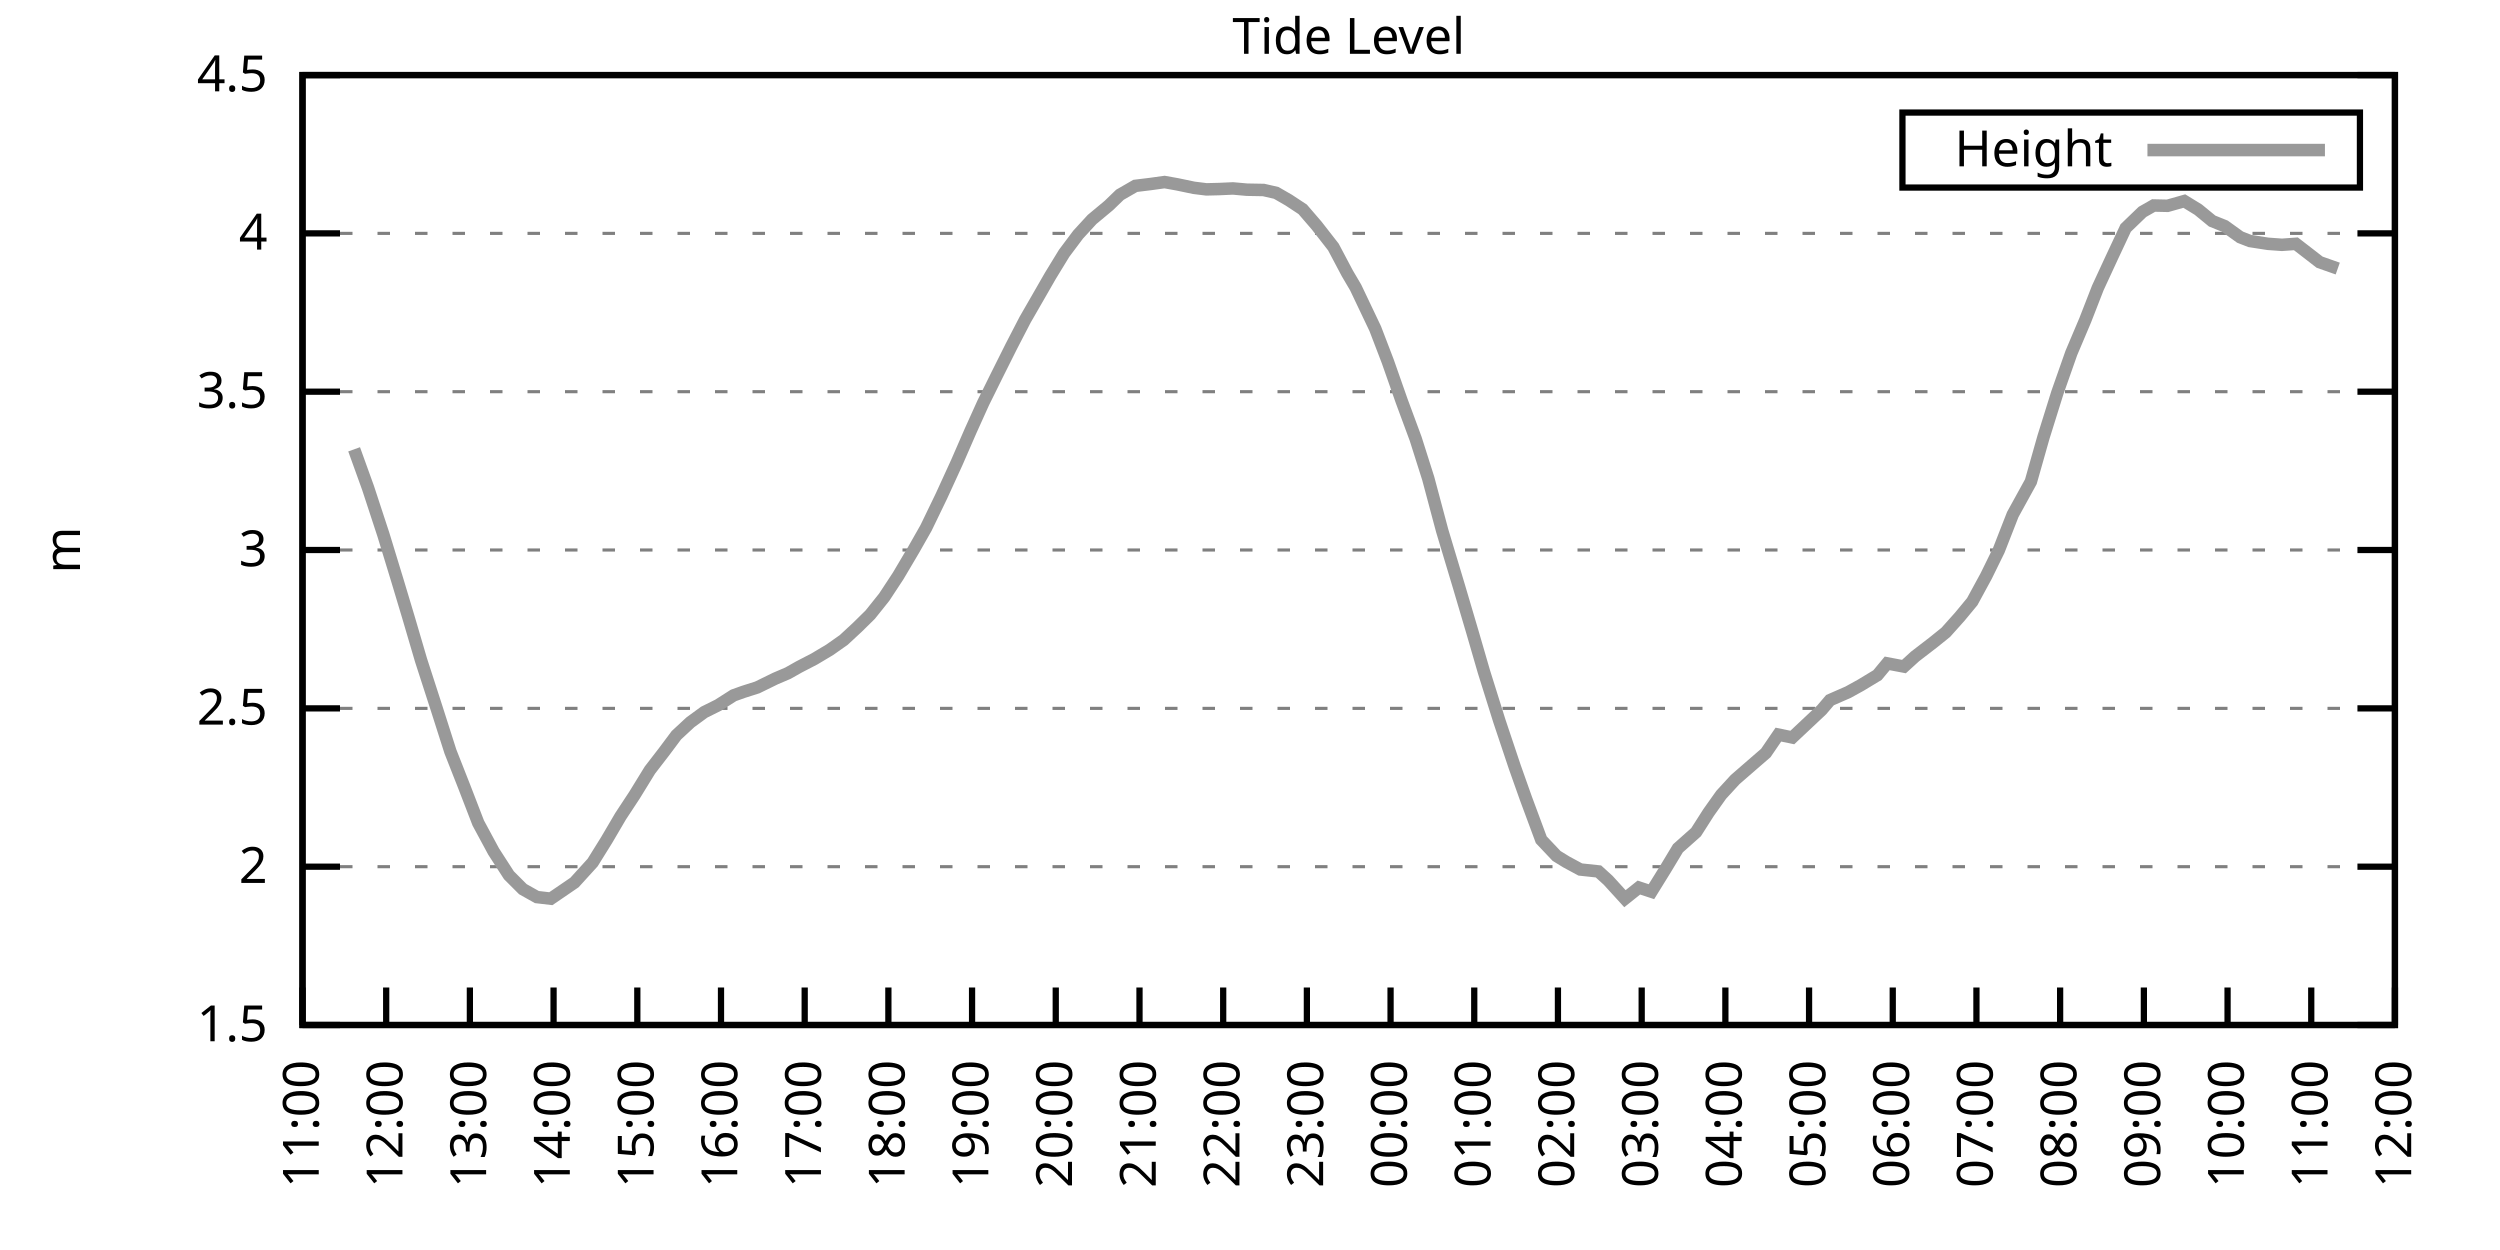
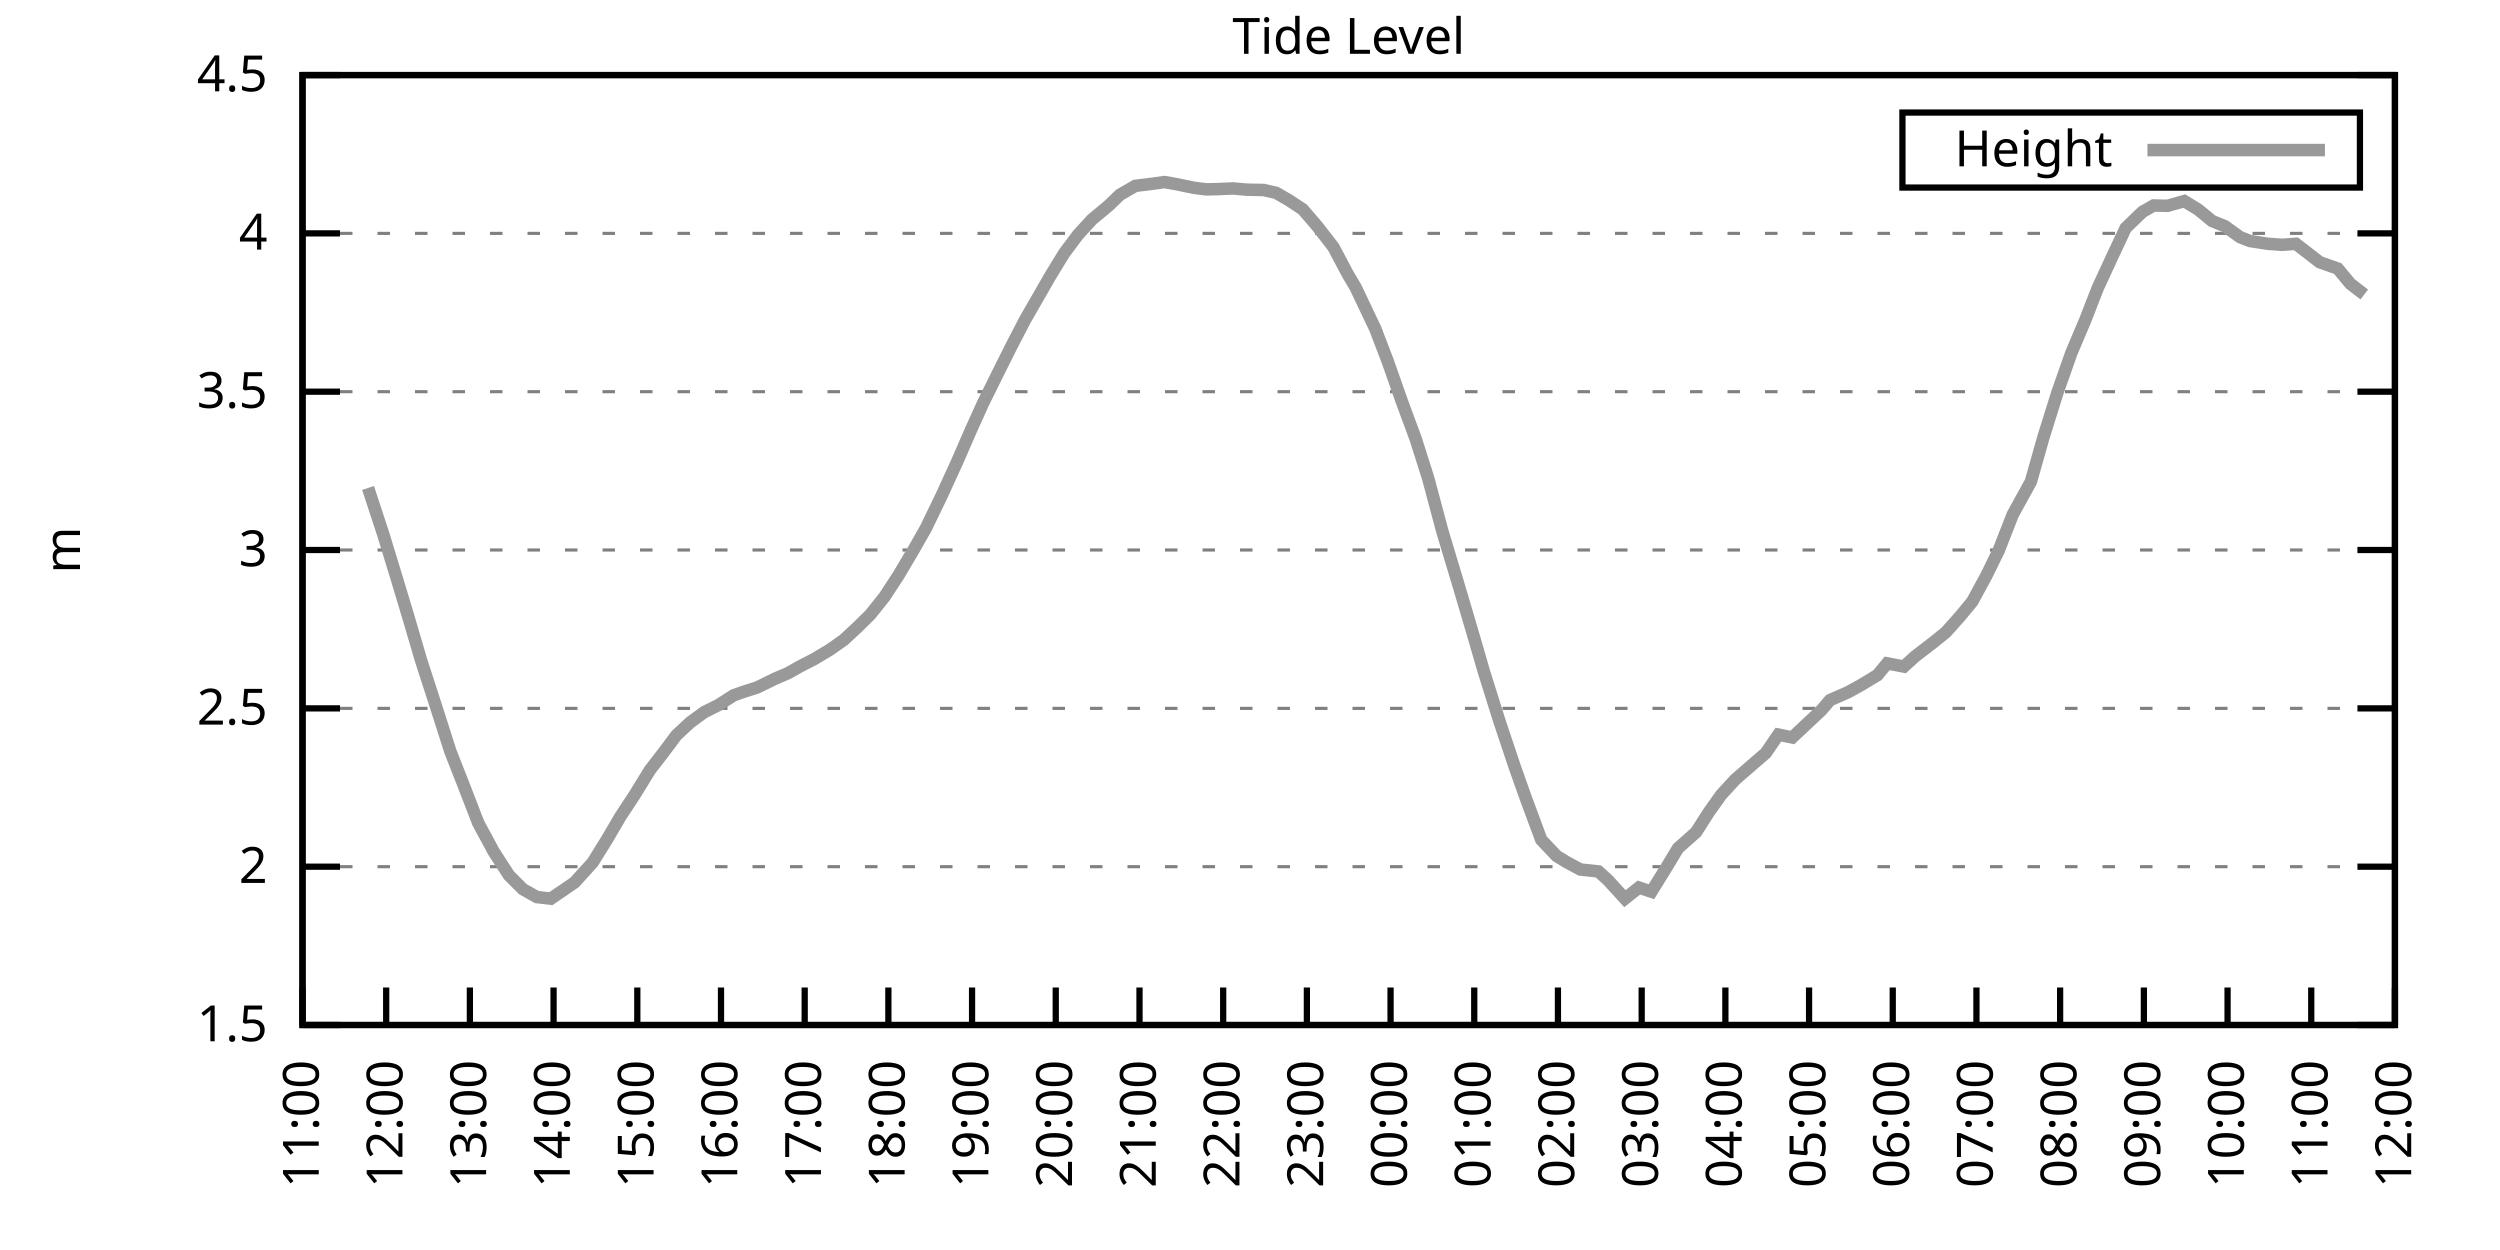
<svg xmlns="http://www.w3.org/2000/svg" xmlns:xlink="http://www.w3.org/1999/xlink" width="400" height="200" viewBox="0 0 400 200">
  <g id="gnuplot_canvas">
    <rect x="0" y="0" width="400" height="200" fill="none" />
    <defs>
      <circle id="gpDot" r="0.5" stroke-width="0.5" stroke="currentColor" />
      <path id="gpPt0" stroke-width="0.333" stroke="currentColor" d="M-1,0 h2 M0,-1 v2" />
      <path id="gpPt1" stroke-width="0.333" stroke="currentColor" d="M-1,-1 L1,1 M1,-1 L-1,1" />
      <path id="gpPt2" stroke-width="0.333" stroke="currentColor" d="M-1,0 L1,0 M0,-1 L0,1 M-1,-1 L1,1 M-1,1 L1,-1" />
      <rect id="gpPt3" stroke-width="0.333" stroke="currentColor" x="-1" y="-1" width="2" height="2" />
      <rect id="gpPt4" stroke-width="0.333" stroke="currentColor" fill="currentColor" x="-1" y="-1" width="2" height="2" />
      <circle id="gpPt5" stroke-width="0.333" stroke="currentColor" cx="0" cy="0" r="1" />
      <use xlink:href="#gpPt5" id="gpPt6" fill="currentColor" stroke="none" />
      <path id="gpPt7" stroke-width="0.333" stroke="currentColor" d="M0,-1.33 L-1.33,0.67 L1.33,0.67 z" />
      <use xlink:href="#gpPt7" id="gpPt8" fill="currentColor" stroke="none" />
      <use xlink:href="#gpPt7" id="gpPt9" stroke="currentColor" transform="rotate(180)" />
      <use xlink:href="#gpPt9" id="gpPt10" fill="currentColor" stroke="none" />
      <use xlink:href="#gpPt3" id="gpPt11" stroke="currentColor" transform="rotate(45)" />
      <use xlink:href="#gpPt11" id="gpPt12" fill="currentColor" stroke="none" />
      <path id="gpPt13" stroke-width="0.333" stroke="currentColor" d="M0,1.330 L1.265,0.411 L0.782,-1.067 L-0.782,-1.076 L-1.265,0.411 z" />
      <use xlink:href="#gpPt13" id="gpPt14" fill="currentColor" stroke="none" />
      <filter id="textbox" filterUnits="objectBoundingBox" x="0" y="0" height="1" width="1">
        <feFlood flood-color="white" flood-opacity="1" result="bgnd" />
        <feComposite in="SourceGraphic" in2="bgnd" operator="atop" />
      </filter>
      <filter id="greybox" filterUnits="objectBoundingBox" x="0" y="0" height="1" width="1">
        <feFlood flood-color="lightgrey" flood-opacity="1" result="grey" />
        <feComposite in="SourceGraphic" in2="grey" operator="atop" />
      </filter>
    </defs>
    <g fill="none" color="white" stroke="currentColor" stroke-width="1.00" stroke-linecap="butt" stroke-linejoin="miter">
</g>
    <g fill="none" color="black" stroke="currentColor" stroke-width="1.00" stroke-linecap="butt" stroke-linejoin="miter">
      <g stroke="none" shape-rendering="crispEdges">
        <polygon fill="rgb(255, 255, 255)" points="48.40,164.00 383.18,164.00 383.18,12.02 48.40,12.02 " />
      </g>
    </g>
    <g fill="none" color="black" stroke="currentColor" stroke-width="1.00" stroke-linecap="butt" stroke-linejoin="miter">
</g>
    <g fill="none" color="black" stroke="black" stroke-width="0.50" stroke-linecap="butt" stroke-linejoin="miter">
</g>
    <g fill="none" color="gray" stroke="currentColor" stroke-width="0.50" stroke-linecap="butt" stroke-linejoin="miter">
      <path stroke="gray" stroke-dasharray="2,4" class="gridline" d="M48.40,164.00 L383.19,164.00  " />
    </g>
    <g fill="none" color="gray" stroke="gray" stroke-width="1.00" stroke-linecap="butt" stroke-linejoin="miter">
</g>
    <g fill="none" color="black" stroke="currentColor" stroke-width="1.00" stroke-linecap="butt" stroke-linejoin="miter">
      <path stroke="black" d="M48.40,164.00 L54.40,164.00 M383.19,164.00 L377.19,164.00  " />
      <g transform="translate(42.80,166.60)" stroke="none" fill="black" font-family="Sans" font-size="8.00" text-anchor="end">
        <text>
          <tspan font-family="Sans"> 1.5</tspan>
        </text>
      </g>
    </g>
    <g fill="none" color="black" stroke="currentColor" stroke-width="1.00" stroke-linecap="butt" stroke-linejoin="miter">
</g>
    <g fill="none" color="black" stroke="black" stroke-width="0.50" stroke-linecap="butt" stroke-linejoin="miter">
</g>
    <g fill="none" color="gray" stroke="currentColor" stroke-width="0.50" stroke-linecap="butt" stroke-linejoin="miter">
      <path stroke="gray" stroke-dasharray="2,4" class="gridline" d="M48.40,138.67 L383.19,138.67  " />
    </g>
    <g fill="none" color="gray" stroke="gray" stroke-width="1.00" stroke-linecap="butt" stroke-linejoin="miter">
</g>
    <g fill="none" color="black" stroke="currentColor" stroke-width="1.00" stroke-linecap="butt" stroke-linejoin="miter">
      <path stroke="black" d="M48.40,138.67 L54.40,138.67 M383.19,138.67 L377.19,138.67  " />
      <g transform="translate(42.80,141.27)" stroke="none" fill="black" font-family="Sans" font-size="8.00" text-anchor="end">
        <text>
          <tspan font-family="Sans"> 2</tspan>
        </text>
      </g>
    </g>
    <g fill="none" color="black" stroke="currentColor" stroke-width="1.00" stroke-linecap="butt" stroke-linejoin="miter">
</g>
    <g fill="none" color="black" stroke="black" stroke-width="0.50" stroke-linecap="butt" stroke-linejoin="miter">
</g>
    <g fill="none" color="gray" stroke="currentColor" stroke-width="0.50" stroke-linecap="butt" stroke-linejoin="miter">
      <path stroke="gray" stroke-dasharray="2,4" class="gridline" d="M48.40,113.34 L383.19,113.34  " />
    </g>
    <g fill="none" color="gray" stroke="gray" stroke-width="1.00" stroke-linecap="butt" stroke-linejoin="miter">
</g>
    <g fill="none" color="black" stroke="currentColor" stroke-width="1.00" stroke-linecap="butt" stroke-linejoin="miter">
      <path stroke="black" d="M48.40,113.34 L54.40,113.34 M383.19,113.34 L377.19,113.34  " />
      <g transform="translate(42.80,115.94)" stroke="none" fill="black" font-family="Sans" font-size="8.00" text-anchor="end">
        <text>
          <tspan font-family="Sans"> 2.5</tspan>
        </text>
      </g>
    </g>
    <g fill="none" color="black" stroke="currentColor" stroke-width="1.00" stroke-linecap="butt" stroke-linejoin="miter">
</g>
    <g fill="none" color="black" stroke="black" stroke-width="0.50" stroke-linecap="butt" stroke-linejoin="miter">
</g>
    <g fill="none" color="gray" stroke="currentColor" stroke-width="0.50" stroke-linecap="butt" stroke-linejoin="miter">
      <path stroke="gray" stroke-dasharray="2,4" class="gridline" d="M48.40,88.00 L383.19,88.00  " />
    </g>
    <g fill="none" color="gray" stroke="gray" stroke-width="1.00" stroke-linecap="butt" stroke-linejoin="miter">
</g>
    <g fill="none" color="black" stroke="currentColor" stroke-width="1.00" stroke-linecap="butt" stroke-linejoin="miter">
      <path stroke="black" d="M48.40,88.00 L54.40,88.00 M383.19,88.00 L377.19,88.00  " />
      <g transform="translate(42.80,90.60)" stroke="none" fill="black" font-family="Sans" font-size="8.00" text-anchor="end">
        <text>
          <tspan font-family="Sans"> 3</tspan>
        </text>
      </g>
    </g>
    <g fill="none" color="black" stroke="currentColor" stroke-width="1.00" stroke-linecap="butt" stroke-linejoin="miter">
</g>
    <g fill="none" color="black" stroke="black" stroke-width="0.50" stroke-linecap="butt" stroke-linejoin="miter">
</g>
    <g fill="none" color="gray" stroke="currentColor" stroke-width="0.50" stroke-linecap="butt" stroke-linejoin="miter">
      <path stroke="gray" stroke-dasharray="2,4" class="gridline" d="M48.40,62.67 L383.19,62.67  " />
    </g>
    <g fill="none" color="gray" stroke="gray" stroke-width="1.00" stroke-linecap="butt" stroke-linejoin="miter">
</g>
    <g fill="none" color="black" stroke="currentColor" stroke-width="1.00" stroke-linecap="butt" stroke-linejoin="miter">
      <path stroke="black" d="M48.40,62.67 L54.40,62.67 M383.19,62.67 L377.19,62.67  " />
      <g transform="translate(42.80,65.27)" stroke="none" fill="black" font-family="Sans" font-size="8.00" text-anchor="end">
        <text>
          <tspan font-family="Sans"> 3.5</tspan>
        </text>
      </g>
    </g>
    <g fill="none" color="black" stroke="currentColor" stroke-width="1.00" stroke-linecap="butt" stroke-linejoin="miter">
</g>
    <g fill="none" color="black" stroke="black" stroke-width="0.50" stroke-linecap="butt" stroke-linejoin="miter">
</g>
    <g fill="none" color="gray" stroke="currentColor" stroke-width="0.50" stroke-linecap="butt" stroke-linejoin="miter">
      <path stroke="gray" stroke-dasharray="2,4" class="gridline" d="M48.40,37.34 L383.19,37.34  " />
    </g>
    <g fill="none" color="gray" stroke="gray" stroke-width="1.00" stroke-linecap="butt" stroke-linejoin="miter">
</g>
    <g fill="none" color="black" stroke="currentColor" stroke-width="1.00" stroke-linecap="butt" stroke-linejoin="miter">
      <path stroke="black" d="M48.40,37.34 L54.40,37.34 M383.19,37.34 L377.19,37.34  " />
      <g transform="translate(42.80,39.94)" stroke="none" fill="black" font-family="Sans" font-size="8.00" text-anchor="end">
        <text>
          <tspan font-family="Sans"> 4</tspan>
        </text>
      </g>
    </g>
    <g fill="none" color="black" stroke="currentColor" stroke-width="1.00" stroke-linecap="butt" stroke-linejoin="miter">
</g>
    <g fill="none" color="black" stroke="black" stroke-width="0.50" stroke-linecap="butt" stroke-linejoin="miter">
</g>
    <g fill="none" color="gray" stroke="currentColor" stroke-width="0.50" stroke-linecap="butt" stroke-linejoin="miter">
      <path stroke="gray" stroke-dasharray="2,4" class="gridline" d="M48.40,12.01 L383.19,12.01  " />
    </g>
    <g fill="none" color="gray" stroke="gray" stroke-width="1.00" stroke-linecap="butt" stroke-linejoin="miter">
</g>
    <g fill="none" color="black" stroke="currentColor" stroke-width="1.00" stroke-linecap="butt" stroke-linejoin="miter">
      <path stroke="black" d="M48.40,12.01 L54.40,12.01 M383.19,12.01 L377.19,12.01  " />
      <g transform="translate(42.80,14.61)" stroke="none" fill="black" font-family="Sans" font-size="8.00" text-anchor="end">
        <text>
          <tspan font-family="Sans"> 4.5</tspan>
        </text>
      </g>
    </g>
    <g fill="none" color="black" stroke="currentColor" stroke-width="1.00" stroke-linecap="butt" stroke-linejoin="miter">
      <path stroke="black" d="M48.40,164.00 L48.40,158.00  " />
      <g transform="translate(51.00,169.60) rotate(270.00)" stroke="none" fill="black" font-family="Sans" font-size="8.00" text-anchor="end">
        <text>
          <tspan font-family="Sans">11:00</tspan>
        </text>
      </g>
    </g>
    <g fill="none" color="black" stroke="currentColor" stroke-width="1.00" stroke-linecap="butt" stroke-linejoin="miter">
      <path stroke="black" d="M61.79,164.00 L61.79,158.00  " />
      <g transform="translate(64.39,169.60) rotate(270.00)" stroke="none" fill="black" font-family="Sans" font-size="8.00" text-anchor="end">
        <text>
          <tspan font-family="Sans">12:00</tspan>
        </text>
      </g>
    </g>
    <g fill="none" color="black" stroke="currentColor" stroke-width="1.00" stroke-linecap="butt" stroke-linejoin="miter">
      <path stroke="black" d="M75.18,164.00 L75.18,158.00  " />
      <g transform="translate(77.78,169.60) rotate(270.00)" stroke="none" fill="black" font-family="Sans" font-size="8.00" text-anchor="end">
        <text>
          <tspan font-family="Sans">13:00</tspan>
        </text>
      </g>
    </g>
    <g fill="none" color="black" stroke="currentColor" stroke-width="1.00" stroke-linecap="butt" stroke-linejoin="miter">
      <path stroke="black" d="M88.57,164.00 L88.57,158.00  " />
      <g transform="translate(91.17,169.60) rotate(270.00)" stroke="none" fill="black" font-family="Sans" font-size="8.00" text-anchor="end">
        <text>
          <tspan font-family="Sans">14:00</tspan>
        </text>
      </g>
    </g>
    <g fill="none" color="black" stroke="currentColor" stroke-width="1.00" stroke-linecap="butt" stroke-linejoin="miter">
      <path stroke="black" d="M101.97,164.00 L101.97,158.00  " />
      <g transform="translate(104.57,169.60) rotate(270.00)" stroke="none" fill="black" font-family="Sans" font-size="8.00" text-anchor="end">
        <text>
          <tspan font-family="Sans">15:00</tspan>
        </text>
      </g>
    </g>
    <g fill="none" color="black" stroke="currentColor" stroke-width="1.00" stroke-linecap="butt" stroke-linejoin="miter">
      <path stroke="black" d="M115.36,164.00 L115.36,158.00  " />
      <g transform="translate(117.96,169.60) rotate(270.00)" stroke="none" fill="black" font-family="Sans" font-size="8.00" text-anchor="end">
        <text>
          <tspan font-family="Sans">16:00</tspan>
        </text>
      </g>
    </g>
    <g fill="none" color="black" stroke="currentColor" stroke-width="1.00" stroke-linecap="butt" stroke-linejoin="miter">
      <path stroke="black" d="M128.75,164.00 L128.75,158.00  " />
      <g transform="translate(131.35,169.60) rotate(270.00)" stroke="none" fill="black" font-family="Sans" font-size="8.00" text-anchor="end">
        <text>
          <tspan font-family="Sans">17:00</tspan>
        </text>
      </g>
    </g>
    <g fill="none" color="black" stroke="currentColor" stroke-width="1.00" stroke-linecap="butt" stroke-linejoin="miter">
      <path stroke="black" d="M142.14,164.00 L142.14,158.00  " />
      <g transform="translate(144.74,169.60) rotate(270.00)" stroke="none" fill="black" font-family="Sans" font-size="8.00" text-anchor="end">
        <text>
          <tspan font-family="Sans">18:00</tspan>
        </text>
      </g>
    </g>
    <g fill="none" color="black" stroke="currentColor" stroke-width="1.00" stroke-linecap="butt" stroke-linejoin="miter">
      <path stroke="black" d="M155.53,164.00 L155.53,158.00  " />
      <g transform="translate(158.13,169.60) rotate(270.00)" stroke="none" fill="black" font-family="Sans" font-size="8.00" text-anchor="end">
        <text>
          <tspan font-family="Sans">19:00</tspan>
        </text>
      </g>
    </g>
    <g fill="none" color="black" stroke="currentColor" stroke-width="1.00" stroke-linecap="butt" stroke-linejoin="miter">
      <path stroke="black" d="M168.92,164.00 L168.92,158.00  " />
      <g transform="translate(171.52,169.60) rotate(270.00)" stroke="none" fill="black" font-family="Sans" font-size="8.00" text-anchor="end">
        <text>
          <tspan font-family="Sans">20:00</tspan>
        </text>
      </g>
    </g>
    <g fill="none" color="black" stroke="currentColor" stroke-width="1.00" stroke-linecap="butt" stroke-linejoin="miter">
      <path stroke="black" d="M182.32,164.00 L182.32,158.00  " />
      <g transform="translate(184.92,169.60) rotate(270.00)" stroke="none" fill="black" font-family="Sans" font-size="8.00" text-anchor="end">
        <text>
          <tspan font-family="Sans">21:00</tspan>
        </text>
      </g>
    </g>
    <g fill="none" color="black" stroke="currentColor" stroke-width="1.00" stroke-linecap="butt" stroke-linejoin="miter">
      <path stroke="black" d="M195.71,164.00 L195.71,158.00  " />
      <g transform="translate(198.31,169.60) rotate(270.00)" stroke="none" fill="black" font-family="Sans" font-size="8.00" text-anchor="end">
        <text>
          <tspan font-family="Sans">22:00</tspan>
        </text>
      </g>
    </g>
    <g fill="none" color="black" stroke="currentColor" stroke-width="1.00" stroke-linecap="butt" stroke-linejoin="miter">
      <path stroke="black" d="M209.10,164.00 L209.10,158.00  " />
      <g transform="translate(211.70,169.60) rotate(270.00)" stroke="none" fill="black" font-family="Sans" font-size="8.00" text-anchor="end">
        <text>
          <tspan font-family="Sans">23:00</tspan>
        </text>
      </g>
    </g>
    <g fill="none" color="black" stroke="currentColor" stroke-width="1.00" stroke-linecap="butt" stroke-linejoin="miter">
      <path stroke="black" d="M222.49,164.00 L222.49,158.00  " />
      <g transform="translate(225.09,169.60) rotate(270.00)" stroke="none" fill="black" font-family="Sans" font-size="8.00" text-anchor="end">
        <text>
          <tspan font-family="Sans">00:00</tspan>
        </text>
      </g>
    </g>
    <g fill="none" color="black" stroke="currentColor" stroke-width="1.00" stroke-linecap="butt" stroke-linejoin="miter">
      <path stroke="black" d="M235.88,164.00 L235.88,158.00  " />
      <g transform="translate(238.48,169.60) rotate(270.00)" stroke="none" fill="black" font-family="Sans" font-size="8.00" text-anchor="end">
        <text>
          <tspan font-family="Sans">01:00</tspan>
        </text>
      </g>
    </g>
    <g fill="none" color="black" stroke="currentColor" stroke-width="1.00" stroke-linecap="butt" stroke-linejoin="miter">
      <path stroke="black" d="M249.27,164.00 L249.27,158.00  " />
      <g transform="translate(251.87,169.60) rotate(270.00)" stroke="none" fill="black" font-family="Sans" font-size="8.00" text-anchor="end">
        <text>
          <tspan font-family="Sans">02:00</tspan>
        </text>
      </g>
    </g>
    <g fill="none" color="black" stroke="currentColor" stroke-width="1.00" stroke-linecap="butt" stroke-linejoin="miter">
      <path stroke="black" d="M262.67,164.00 L262.67,158.00  " />
      <g transform="translate(265.27,169.60) rotate(270.00)" stroke="none" fill="black" font-family="Sans" font-size="8.00" text-anchor="end">
        <text>
          <tspan font-family="Sans">03:00</tspan>
        </text>
      </g>
    </g>
    <g fill="none" color="black" stroke="currentColor" stroke-width="1.00" stroke-linecap="butt" stroke-linejoin="miter">
      <path stroke="black" d="M276.06,164.00 L276.06,158.00  " />
      <g transform="translate(278.66,169.60) rotate(270.00)" stroke="none" fill="black" font-family="Sans" font-size="8.00" text-anchor="end">
        <text>
          <tspan font-family="Sans">04:00</tspan>
        </text>
      </g>
    </g>
    <g fill="none" color="black" stroke="currentColor" stroke-width="1.00" stroke-linecap="butt" stroke-linejoin="miter">
      <path stroke="black" d="M289.45,164.00 L289.45,158.00  " />
      <g transform="translate(292.05,169.60) rotate(270.00)" stroke="none" fill="black" font-family="Sans" font-size="8.00" text-anchor="end">
        <text>
          <tspan font-family="Sans">05:00</tspan>
        </text>
      </g>
    </g>
    <g fill="none" color="black" stroke="currentColor" stroke-width="1.00" stroke-linecap="butt" stroke-linejoin="miter">
      <path stroke="black" d="M302.84,164.00 L302.84,158.00  " />
      <g transform="translate(305.44,169.60) rotate(270.00)" stroke="none" fill="black" font-family="Sans" font-size="8.00" text-anchor="end">
        <text>
          <tspan font-family="Sans">06:00</tspan>
        </text>
      </g>
    </g>
    <g fill="none" color="black" stroke="currentColor" stroke-width="1.00" stroke-linecap="butt" stroke-linejoin="miter">
      <path stroke="black" d="M316.23,164.00 L316.23,158.00  " />
      <g transform="translate(318.83,169.60) rotate(270.00)" stroke="none" fill="black" font-family="Sans" font-size="8.00" text-anchor="end">
        <text>
          <tspan font-family="Sans">07:00</tspan>
        </text>
      </g>
    </g>
    <g fill="none" color="black" stroke="currentColor" stroke-width="1.00" stroke-linecap="butt" stroke-linejoin="miter">
      <path stroke="black" d="M329.62,164.00 L329.62,158.00  " />
      <g transform="translate(332.22,169.60) rotate(270.00)" stroke="none" fill="black" font-family="Sans" font-size="8.00" text-anchor="end">
        <text>
          <tspan font-family="Sans">08:00</tspan>
        </text>
      </g>
    </g>
    <g fill="none" color="black" stroke="currentColor" stroke-width="1.00" stroke-linecap="butt" stroke-linejoin="miter">
      <path stroke="black" d="M343.02,164.00 L343.02,158.00  " />
      <g transform="translate(345.62,169.60) rotate(270.00)" stroke="none" fill="black" font-family="Sans" font-size="8.00" text-anchor="end">
        <text>
          <tspan font-family="Sans">09:00</tspan>
        </text>
      </g>
    </g>
    <g fill="none" color="black" stroke="currentColor" stroke-width="1.00" stroke-linecap="butt" stroke-linejoin="miter">
      <path stroke="black" d="M356.41,164.00 L356.41,158.00  " />
      <g transform="translate(359.01,169.60) rotate(270.00)" stroke="none" fill="black" font-family="Sans" font-size="8.00" text-anchor="end">
        <text>
          <tspan font-family="Sans">10:00</tspan>
        </text>
      </g>
    </g>
    <g fill="none" color="black" stroke="currentColor" stroke-width="1.00" stroke-linecap="butt" stroke-linejoin="miter">
      <path stroke="black" d="M369.80,164.00 L369.80,158.00  " />
      <g transform="translate(372.40,169.60) rotate(270.00)" stroke="none" fill="black" font-family="Sans" font-size="8.00" text-anchor="end">
        <text>
          <tspan font-family="Sans">11:00</tspan>
        </text>
      </g>
    </g>
    <g fill="none" color="black" stroke="currentColor" stroke-width="1.00" stroke-linecap="butt" stroke-linejoin="miter">
      <path stroke="black" d="M383.19,164.00 L383.19,158.00  " />
      <g transform="translate(385.79,169.60) rotate(270.00)" stroke="none" fill="black" font-family="Sans" font-size="8.00" text-anchor="end">
        <text>
          <tspan font-family="Sans">12:00</tspan>
        </text>
      </g>
    </g>
    <g fill="none" color="black" stroke="currentColor" stroke-width="1.00" stroke-linecap="butt" stroke-linejoin="miter">
</g>
    <g fill="none" color="black" stroke="currentColor" stroke-width="1.00" stroke-linecap="butt" stroke-linejoin="miter">
      <path stroke="black" d="M48.40,12.01 L48.40,164.00 L383.19,164.00 L383.19,12.01 L48.40,12.01 Z  " />
    </g>
    <g fill="none" color="black" stroke="currentColor" stroke-width="1.00" stroke-linecap="butt" stroke-linejoin="miter">
</g>
    <g fill="none" color="black" stroke="currentColor" stroke-width="1.00" stroke-linecap="butt" stroke-linejoin="miter">
      <path stroke="black" d="M304.39,30.01 L304.39,18.01 L377.59,18.01 L377.59,30.01 L304.39,30.01 Z  " />
    </g>
    <g id="Tide_level_plot_1">
      <g fill="none" color="white" stroke="black" stroke-width="2.00" stroke-linecap="butt" stroke-linejoin="miter">
</g>
      <g fill="none" color="black" stroke="currentColor" stroke-width="2.00" stroke-linecap="butt" stroke-linejoin="miter">
        <g transform="translate(337.99,26.61)" stroke="none" fill="black" font-family="Sans" font-size="8.00" text-anchor="end">
          <text>
            <tspan font-family="Sans">Height</tspan>
          </text>
        </g>
      </g>
      <g fill="none" color="black" stroke="currentColor" stroke-width="2.00" stroke-linecap="butt" stroke-linejoin="miter">
-         <path stroke="rgb(153, 153, 153)" d="M343.59,24.01 L371.99,24.01 M56.66,71.89 L58.89,78.07 L61.35,85.57 L63.58,92.87 L65.36,98.80 L67.37,105.64   L69.83,113.24 L72.06,120.23 L74.29,125.90 L76.52,131.68 L78.98,136.24 L81.43,140.04 L83.66,142.27 L85.90,143.53   L88.13,143.79 L90.36,142.27 L91.92,141.20 L94.82,138.01 L97.06,134.41 L99.29,130.61 L101.52,127.22 L103.98,123.22   L106.21,120.33 L108.22,117.64 L110.45,115.57 L112.68,113.94 L114.91,112.83 L117.37,111.26 L118.93,110.70 L121.16,109.99   L124.06,108.57 L126.07,107.71 L127.86,106.70 L130.31,105.43 L132.77,103.96 L135.00,102.39 L137.23,100.32 L139.24,98.34   L141.47,95.55 L143.70,92.16 L146.16,88.00 L148.17,84.46 L150.62,79.39 L153.08,74.02 L155.31,68.90 L157.32,64.45   L159.55,59.94 L161.78,55.48 L164.01,51.17 L166.02,47.68 L168.03,44.18 L170.26,40.53 L172.50,37.54 L174.73,35.11   L177.41,32.88 L179.19,31.16 L181.65,29.74 L184.10,29.44 L186.33,29.13 L188.34,29.49 L191.02,30.05 L193.03,30.30   L195.04,30.25 L197.27,30.15 L199.50,30.35 L202.18,30.40 L204.19,30.86 L206.20,32.02 L208.43,33.49 L210.66,36.08   L213.34,39.52 L215.57,43.73 L216.91,46.01 L220.04,52.59 L222.04,57.81 L224.28,64.19 L226.51,70.22 L228.52,76.56   L230.75,84.91 L233.43,93.83 L235.66,101.38 L237.44,107.51 L239.90,115.36 L242.36,122.71 L244.14,127.73 L246.60,134.36   L249.05,136.95 L250.61,137.91 L252.85,139.12 L255.75,139.43 L257.31,140.85 L259.99,143.79 L262.22,142.01 L264.23,142.67   L266.46,139.07 L268.47,135.73 L271.37,133.15 L273.38,130.00 L275.39,127.17 L277.62,124.74 L280.30,122.41 L282.53,120.48   L284.54,117.54 L286.77,118.00 L291.46,113.59 L292.80,112.02 L295.70,110.75 L297.71,109.64 L300.39,108.02 L301.95,106.14   L304.63,106.65 L306.41,105.03 L309.31,102.80 L311.32,101.18 L313.55,98.69 L315.56,96.26 L317.79,92.16 L319.80,88.06   L322.04,82.33 L324.94,77.06 L326.95,69.97 L329.18,62.83 L331.41,56.49 L333.64,51.22 L335.65,46.06 L337.88,41.24   L340.11,36.48 L342.79,33.90 L344.58,32.88 L346.81,32.93 L349.49,32.17 L351.72,33.54 L353.95,35.37 L355.96,36.18   L358.42,37.95 L359.98,38.56 L362.88,39.01 L365.11,39.17 L367.34,39.01 L369.58,40.74 L371.14,41.95 L374.04,42.97    " />
+         <path stroke="rgb(153, 153, 153)" d="M343.59,24.01 L371.99,24.01 M58.89,78.07 L61.35,85.57 L63.58,92.87 L65.36,98.80 L67.37,105.64 L69.83,113.24   L72.06,120.23 L74.29,125.90 L76.52,131.68 L78.98,136.24 L81.43,140.04 L83.66,142.27 L85.90,143.53 L88.13,143.79   L90.36,142.27 L91.92,141.20 L94.82,138.01 L97.06,134.41 L99.29,130.61 L101.52,127.22 L103.98,123.22 L106.21,120.33   L108.22,117.64 L110.45,115.57 L112.68,113.94 L114.91,112.83 L117.37,111.26 L118.93,110.70 L121.16,109.99 L124.06,108.57   L126.07,107.71 L127.86,106.70 L130.31,105.43 L132.77,103.96 L135.00,102.39 L137.23,100.32 L139.24,98.34 L141.47,95.55   L143.70,92.16 L146.16,88.00 L148.17,84.46 L150.62,79.39 L153.08,74.02 L155.31,68.90 L157.32,64.45 L159.55,59.94   L161.78,55.48 L164.01,51.17 L166.02,47.68 L168.03,44.18 L170.26,40.53 L172.50,37.54 L174.73,35.11 L177.41,32.88   L179.19,31.16 L181.65,29.74 L184.10,29.44 L186.33,29.13 L188.34,29.49 L191.02,30.05 L193.03,30.30 L195.04,30.25   L197.27,30.15 L199.50,30.35 L202.18,30.40 L204.19,30.86 L206.20,32.02 L208.43,33.49 L210.66,36.08 L213.34,39.52   L215.57,43.73 L216.91,46.01 L220.04,52.59 L222.04,57.81 L224.28,64.19 L226.51,70.22 L228.52,76.56 L230.75,84.91   L233.43,93.83 L235.66,101.38 L237.44,107.51 L239.90,115.36 L242.36,122.71 L244.14,127.73 L246.60,134.36 L249.05,136.95   L250.61,137.91 L252.85,139.12 L255.75,139.43 L257.31,140.85 L259.99,143.79 L262.22,142.01 L264.23,142.67 L266.46,139.07   L268.47,135.73 L271.37,133.15 L273.38,130.00 L275.39,127.17 L277.62,124.74 L280.30,122.41 L282.53,120.48 L284.54,117.54   L286.77,118.00 L291.46,113.59 L292.80,112.02 L295.70,110.75 L297.71,109.64 L300.39,108.02 L301.95,106.14 L304.63,106.65   L306.41,105.03 L309.31,102.80 L311.32,101.18 L313.55,98.69 L315.56,96.26 L317.79,92.16 L319.80,88.06 L322.04,82.33   L324.94,77.06 L326.95,69.97 L329.18,62.83 L331.41,56.49 L333.64,51.22 L335.65,46.06 L337.88,41.24 L340.11,36.48   L342.79,33.90 L344.58,32.88 L346.81,32.93 L349.49,32.17 L351.72,33.54 L353.95,35.37 L355.96,36.18 L358.42,37.95   L359.98,38.56 L362.88,39.01 L365.11,39.17 L367.34,39.01 L369.58,40.74 L371.14,41.95 L374.04,42.97 L376.05,45.40   L378.28,47.12  " />
      </g>
    </g>
    <g fill="none" color="black" stroke="currentColor" stroke-width="2.00" stroke-linecap="butt" stroke-linejoin="miter">
</g>
    <g fill="none" color="black" stroke="black" stroke-width="1.00" stroke-linecap="butt" stroke-linejoin="miter">
</g>
    <g fill="none" color="black" stroke="currentColor" stroke-width="1.00" stroke-linecap="butt" stroke-linejoin="miter">
      <path stroke="black" d="M48.40,12.01 L48.40,164.00 L383.19,164.00 L383.19,12.01 L48.40,12.01 Z  " />
      <g transform="translate(12.80,88.01) rotate(270.00)" stroke="none" fill="black" font-family="Sans" font-size="8.00" text-anchor="middle">
        <text>
          <tspan font-family="Sans">m</tspan>
        </text>
      </g>
    </g>
    <g fill="none" color="black" stroke="currentColor" stroke-width="1.00" stroke-linecap="butt" stroke-linejoin="miter">
</g>
    <g fill="none" color="black" stroke="currentColor" stroke-width="1.00" stroke-linecap="butt" stroke-linejoin="miter">
      <g transform="translate(215.79,8.61)" stroke="none" fill="black" font-family="Sans" font-size="8.00" text-anchor="middle">
        <text>
          <tspan font-family="Sans">Tide Level</tspan>
        </text>
      </g>
    </g>
    <g fill="none" color="black" stroke="currentColor" stroke-width="1.00" stroke-linecap="butt" stroke-linejoin="miter">
</g>
  </g>
</svg>
